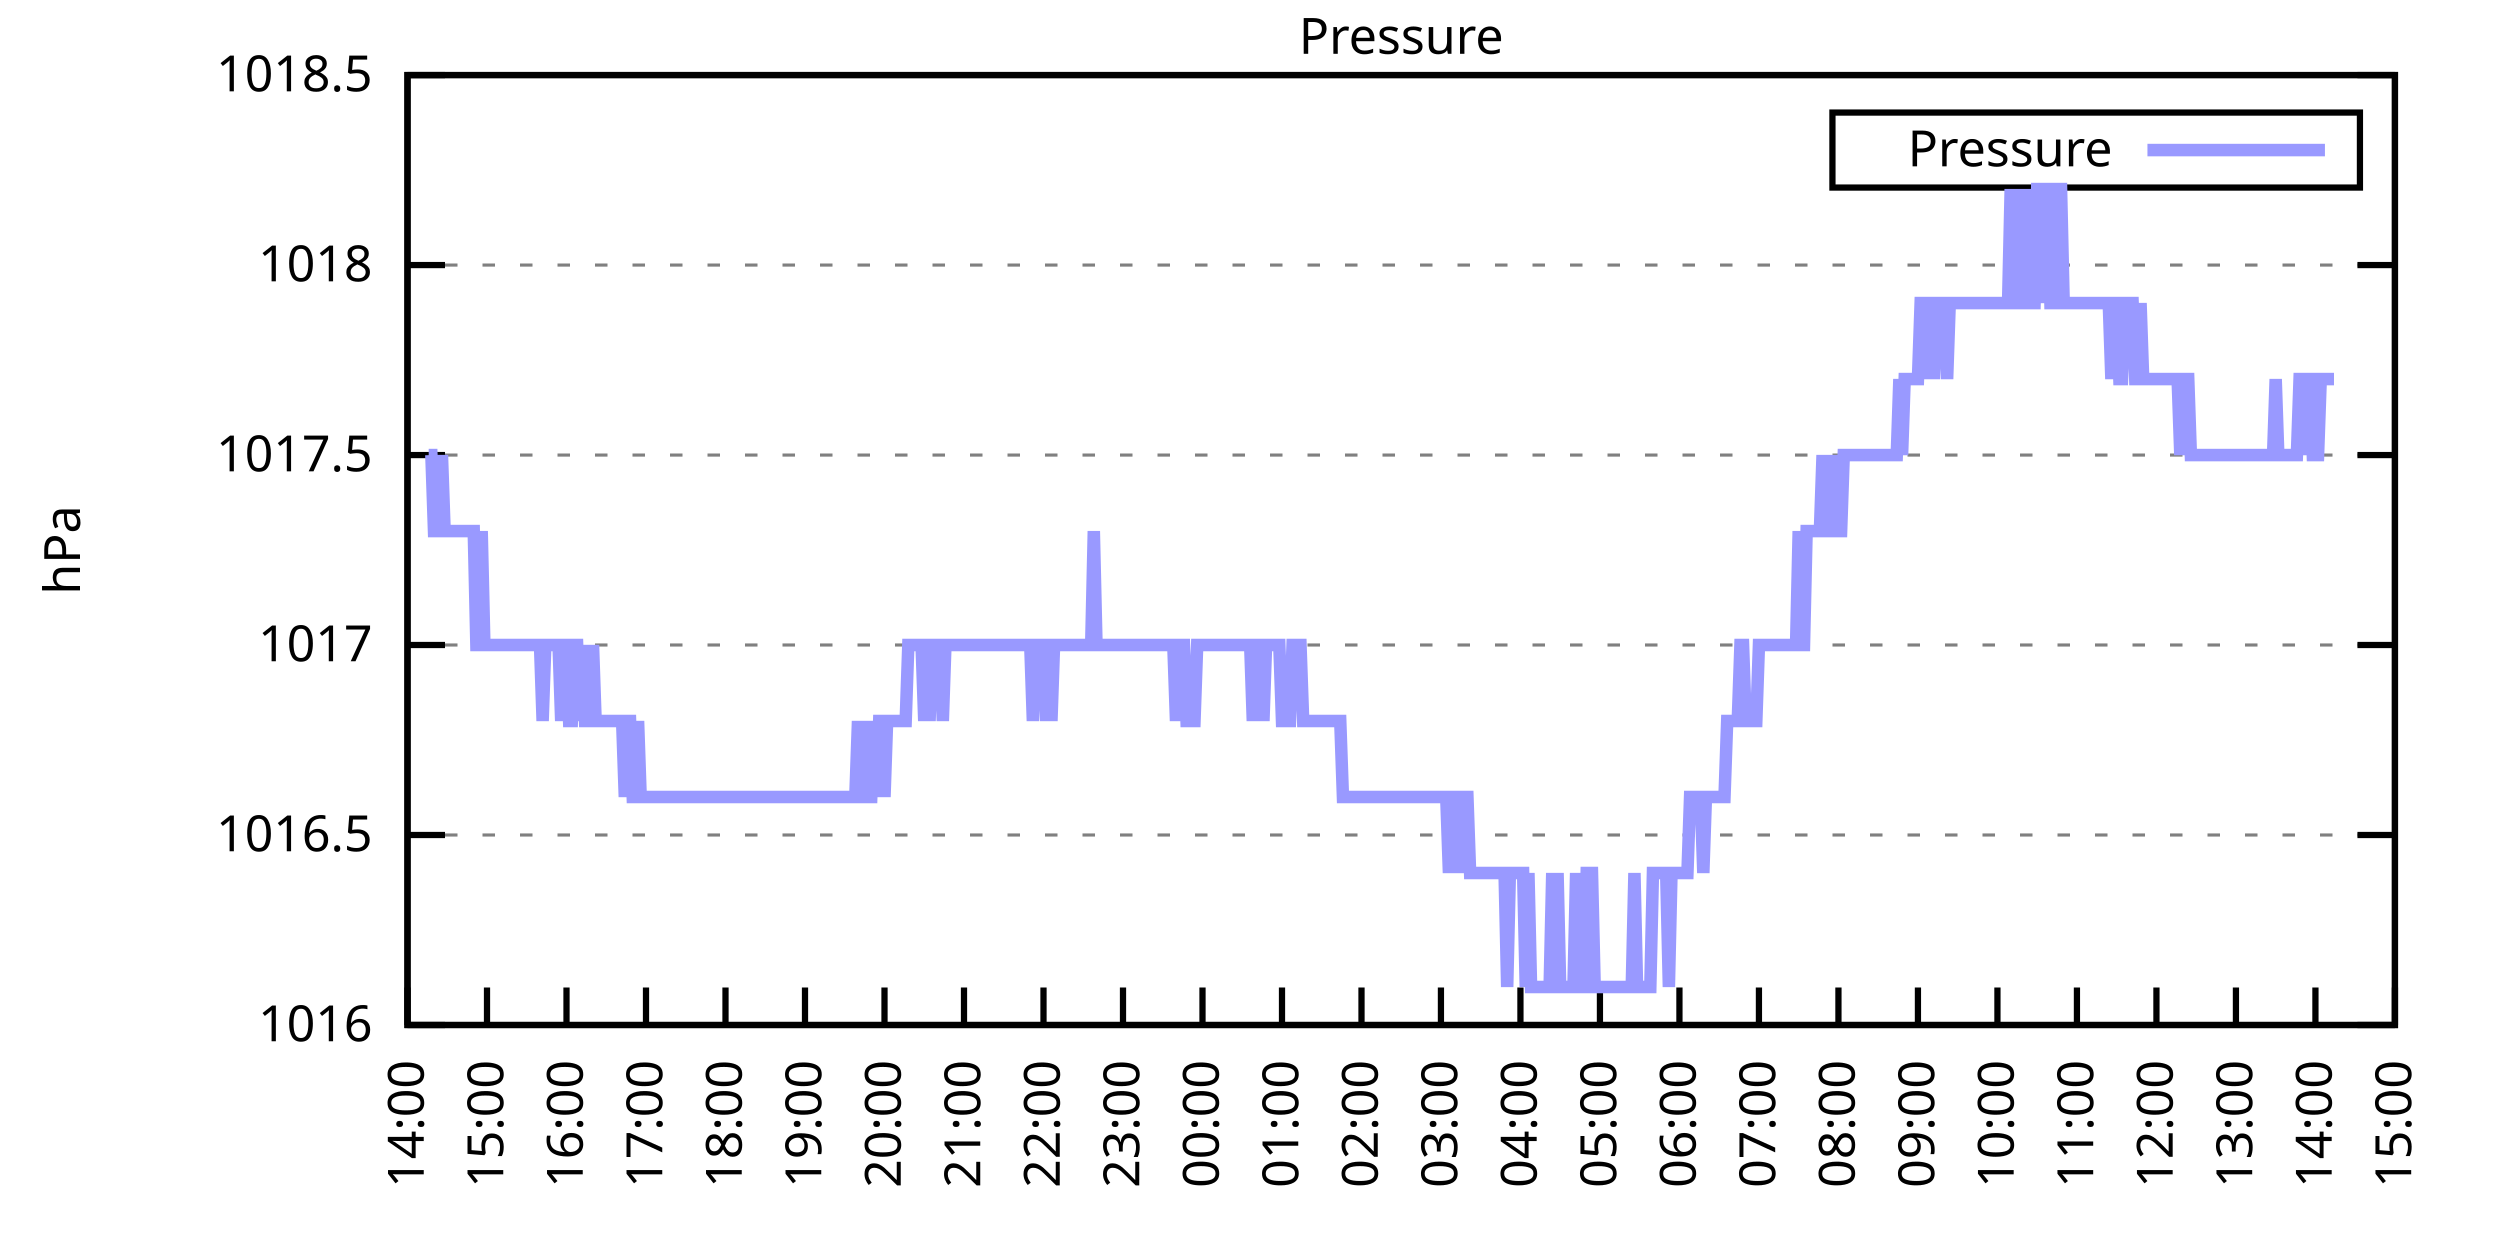
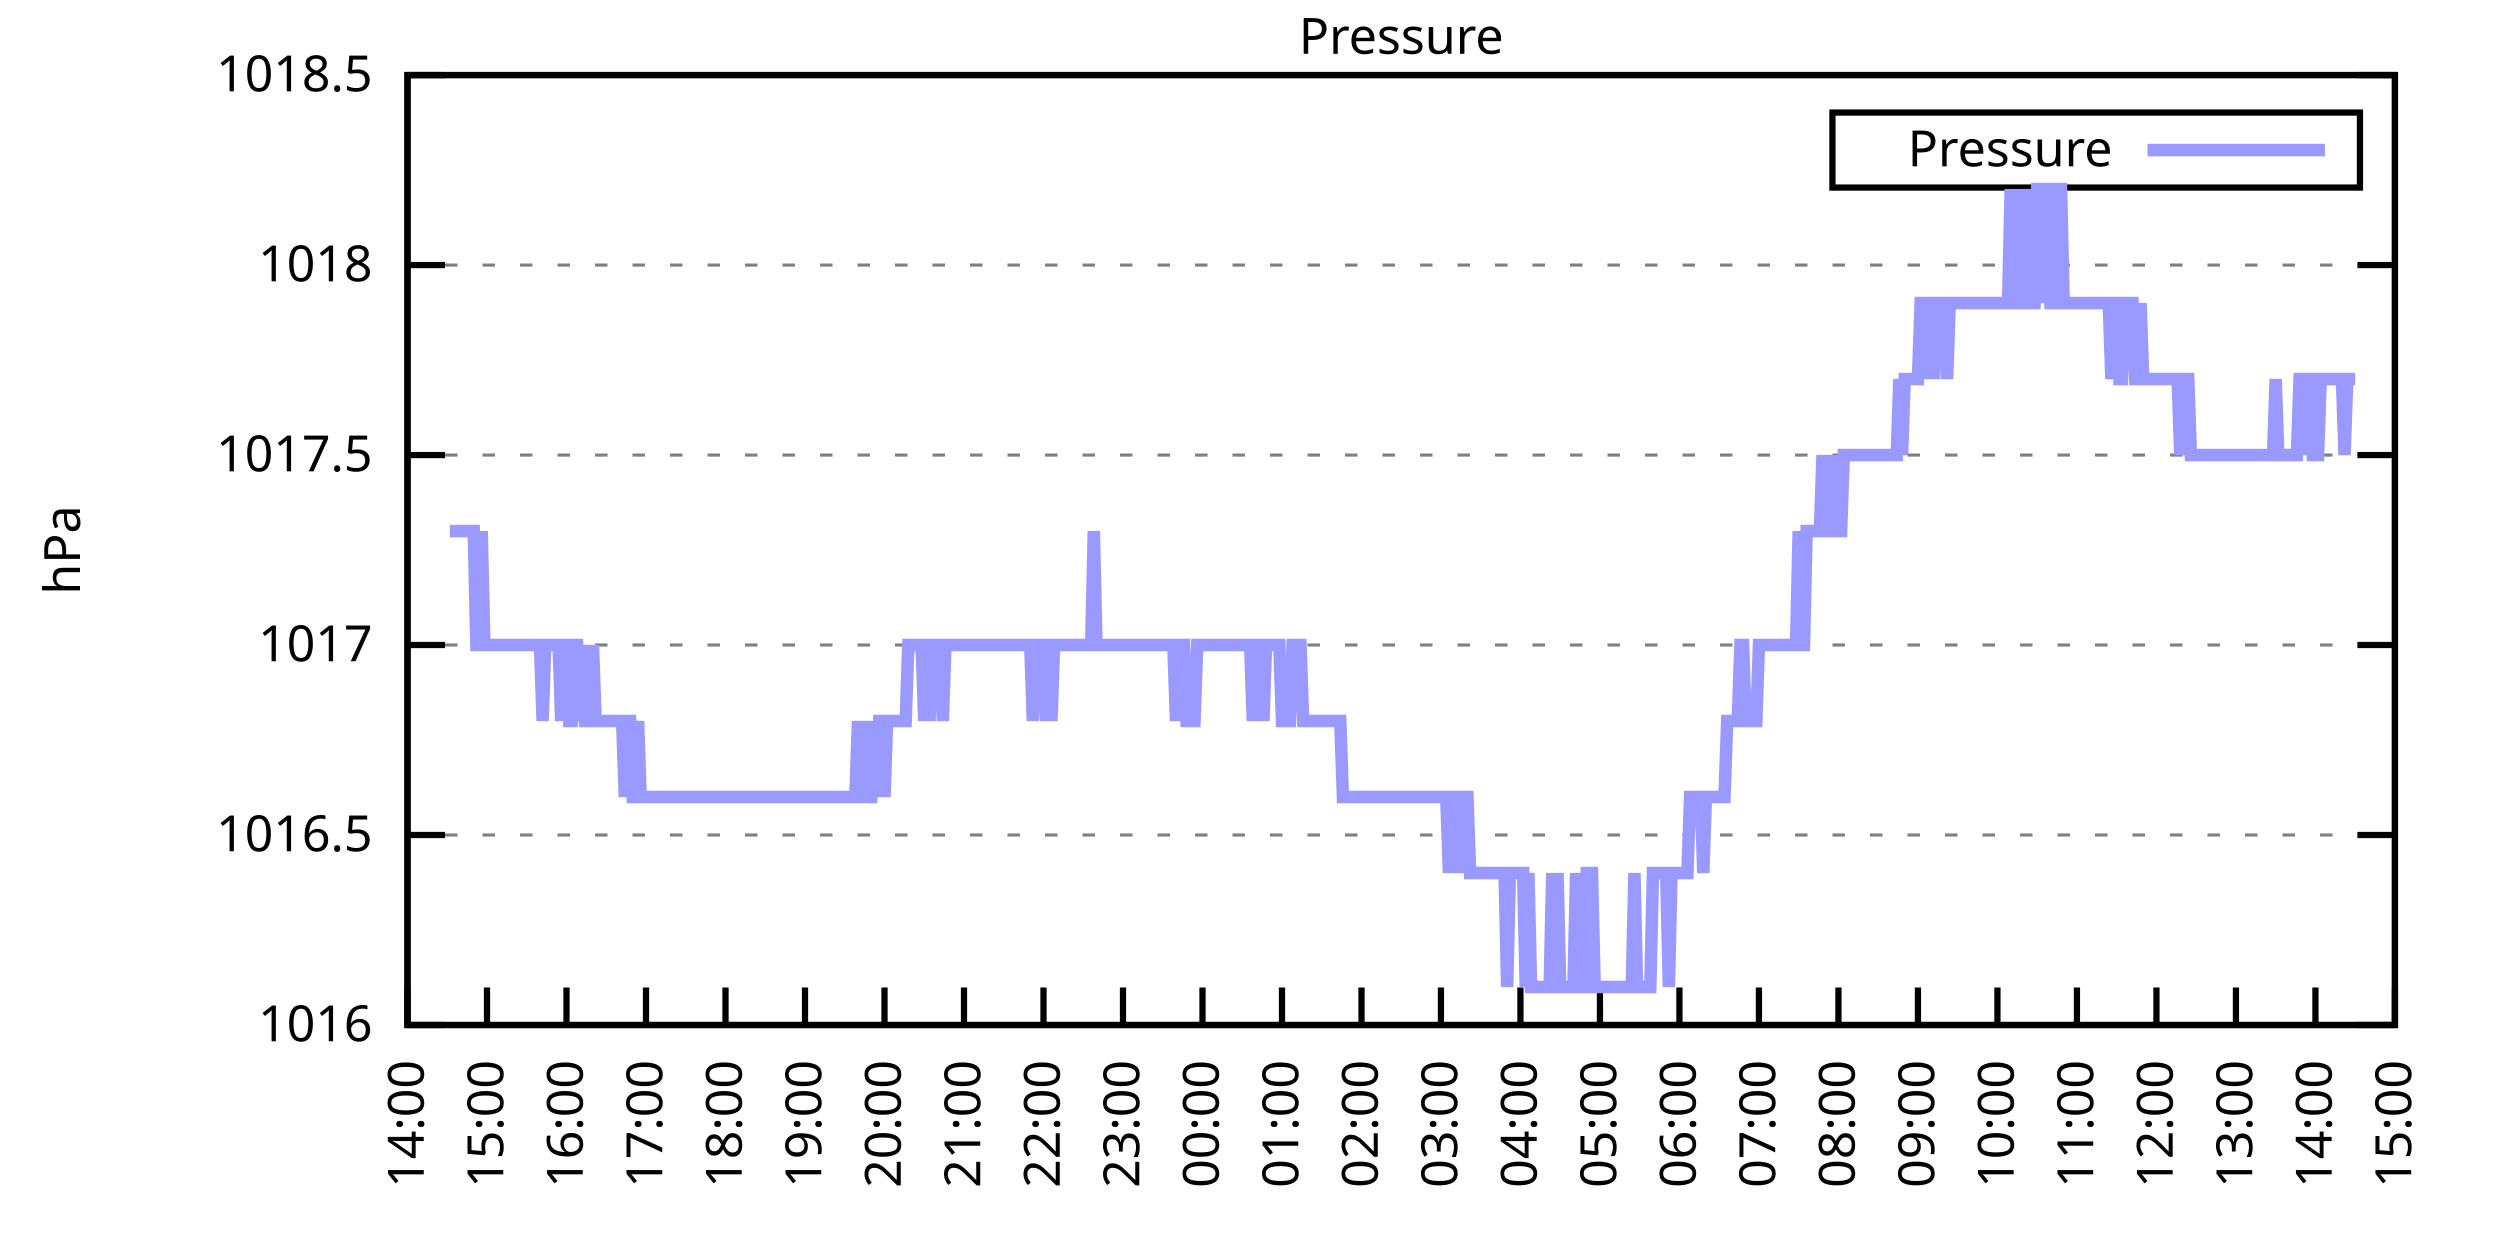
<svg xmlns="http://www.w3.org/2000/svg" xmlns:xlink="http://www.w3.org/1999/xlink" width="400" height="200" viewBox="0 0 400 200">
  <g id="gnuplot_canvas">
    <rect x="0" y="0" width="400" height="200" fill="none" />
    <defs>
      <circle id="gpDot" r="0.5" stroke-width="0.5" stroke="currentColor" />
      <path id="gpPt0" stroke-width="0.333" stroke="currentColor" d="M-1,0 h2 M0,-1 v2" />
      <path id="gpPt1" stroke-width="0.333" stroke="currentColor" d="M-1,-1 L1,1 M1,-1 L-1,1" />
      <path id="gpPt2" stroke-width="0.333" stroke="currentColor" d="M-1,0 L1,0 M0,-1 L0,1 M-1,-1 L1,1 M-1,1 L1,-1" />
      <rect id="gpPt3" stroke-width="0.333" stroke="currentColor" x="-1" y="-1" width="2" height="2" />
      <rect id="gpPt4" stroke-width="0.333" stroke="currentColor" fill="currentColor" x="-1" y="-1" width="2" height="2" />
      <circle id="gpPt5" stroke-width="0.333" stroke="currentColor" cx="0" cy="0" r="1" />
      <use xlink:href="#gpPt5" id="gpPt6" fill="currentColor" stroke="none" />
      <path id="gpPt7" stroke-width="0.333" stroke="currentColor" d="M0,-1.33 L-1.33,0.67 L1.33,0.67 z" />
      <use xlink:href="#gpPt7" id="gpPt8" fill="currentColor" stroke="none" />
      <use xlink:href="#gpPt7" id="gpPt9" stroke="currentColor" transform="rotate(180)" />
      <use xlink:href="#gpPt9" id="gpPt10" fill="currentColor" stroke="none" />
      <use xlink:href="#gpPt3" id="gpPt11" stroke="currentColor" transform="rotate(45)" />
      <use xlink:href="#gpPt11" id="gpPt12" fill="currentColor" stroke="none" />
      <path id="gpPt13" stroke-width="0.333" stroke="currentColor" d="M0,1.330 L1.265,0.411 L0.782,-1.067 L-0.782,-1.076 L-1.265,0.411 z" />
      <use xlink:href="#gpPt13" id="gpPt14" fill="currentColor" stroke="none" />
      <filter id="textbox" filterUnits="objectBoundingBox" x="0" y="0" height="1" width="1">
        <feFlood flood-color="white" flood-opacity="1" result="bgnd" />
        <feComposite in="SourceGraphic" in2="bgnd" operator="atop" />
      </filter>
      <filter id="greybox" filterUnits="objectBoundingBox" x="0" y="0" height="1" width="1">
        <feFlood flood-color="lightgrey" flood-opacity="1" result="grey" />
        <feComposite in="SourceGraphic" in2="grey" operator="atop" />
      </filter>
    </defs>
    <g fill="none" color="white" stroke="currentColor" stroke-width="1.00" stroke-linecap="butt" stroke-linejoin="miter">
</g>
    <g fill="none" color="black" stroke="currentColor" stroke-width="1.00" stroke-linecap="butt" stroke-linejoin="miter">
      <g stroke="none" shape-rendering="crispEdges">
        <polygon fill="rgb(255, 255, 255)" points="65.20,164.00 383.18,164.00 383.18,12.02 65.20,12.02 " />
      </g>
    </g>
    <g fill="none" color="black" stroke="currentColor" stroke-width="1.00" stroke-linecap="butt" stroke-linejoin="miter">
</g>
    <g fill="none" color="black" stroke="black" stroke-width="0.50" stroke-linecap="butt" stroke-linejoin="miter">
</g>
    <g fill="none" color="gray" stroke="currentColor" stroke-width="0.50" stroke-linecap="butt" stroke-linejoin="miter">
      <path stroke="gray" stroke-dasharray="2,4" class="gridline" d="M65.20,164.00 L383.19,164.00  " />
    </g>
    <g fill="none" color="gray" stroke="gray" stroke-width="1.00" stroke-linecap="butt" stroke-linejoin="miter">
</g>
    <g fill="none" color="black" stroke="currentColor" stroke-width="1.00" stroke-linecap="butt" stroke-linejoin="miter">
      <path stroke="black" d="M65.20,164.00 L71.20,164.00 M383.19,164.00 L377.19,164.00  " />
      <g transform="translate(59.60,166.60)" stroke="none" fill="black" font-family="Sans" font-size="8.00" text-anchor="end">
        <text>
          <tspan font-family="Sans"> 1016</tspan>
        </text>
      </g>
    </g>
    <g fill="none" color="black" stroke="currentColor" stroke-width="1.00" stroke-linecap="butt" stroke-linejoin="miter">
</g>
    <g fill="none" color="black" stroke="black" stroke-width="0.50" stroke-linecap="butt" stroke-linejoin="miter">
</g>
    <g fill="none" color="gray" stroke="currentColor" stroke-width="0.50" stroke-linecap="butt" stroke-linejoin="miter">
      <path stroke="gray" stroke-dasharray="2,4" class="gridline" d="M65.20,133.60 L383.19,133.60  " />
    </g>
    <g fill="none" color="gray" stroke="gray" stroke-width="1.00" stroke-linecap="butt" stroke-linejoin="miter">
</g>
    <g fill="none" color="black" stroke="currentColor" stroke-width="1.00" stroke-linecap="butt" stroke-linejoin="miter">
      <path stroke="black" d="M65.20,133.60 L71.20,133.60 M383.19,133.60 L377.19,133.60  " />
      <g transform="translate(59.60,136.20)" stroke="none" fill="black" font-family="Sans" font-size="8.00" text-anchor="end">
        <text>
          <tspan font-family="Sans"> 1016.5</tspan>
        </text>
      </g>
    </g>
    <g fill="none" color="black" stroke="currentColor" stroke-width="1.00" stroke-linecap="butt" stroke-linejoin="miter">
</g>
    <g fill="none" color="black" stroke="black" stroke-width="0.50" stroke-linecap="butt" stroke-linejoin="miter">
</g>
    <g fill="none" color="gray" stroke="currentColor" stroke-width="0.50" stroke-linecap="butt" stroke-linejoin="miter">
      <path stroke="gray" stroke-dasharray="2,4" class="gridline" d="M65.20,103.20 L383.19,103.20  " />
    </g>
    <g fill="none" color="gray" stroke="gray" stroke-width="1.00" stroke-linecap="butt" stroke-linejoin="miter">
</g>
    <g fill="none" color="black" stroke="currentColor" stroke-width="1.00" stroke-linecap="butt" stroke-linejoin="miter">
      <path stroke="black" d="M65.20,103.20 L71.20,103.20 M383.19,103.20 L377.19,103.20  " />
      <g transform="translate(59.60,105.80)" stroke="none" fill="black" font-family="Sans" font-size="8.00" text-anchor="end">
        <text>
          <tspan font-family="Sans"> 1017</tspan>
        </text>
      </g>
    </g>
    <g fill="none" color="black" stroke="currentColor" stroke-width="1.00" stroke-linecap="butt" stroke-linejoin="miter">
</g>
    <g fill="none" color="black" stroke="black" stroke-width="0.50" stroke-linecap="butt" stroke-linejoin="miter">
</g>
    <g fill="none" color="gray" stroke="currentColor" stroke-width="0.50" stroke-linecap="butt" stroke-linejoin="miter">
      <path stroke="gray" stroke-dasharray="2,4" class="gridline" d="M65.20,72.81 L383.19,72.81  " />
    </g>
    <g fill="none" color="gray" stroke="gray" stroke-width="1.00" stroke-linecap="butt" stroke-linejoin="miter">
</g>
    <g fill="none" color="black" stroke="currentColor" stroke-width="1.00" stroke-linecap="butt" stroke-linejoin="miter">
      <path stroke="black" d="M65.20,72.81 L71.20,72.81 M383.19,72.81 L377.19,72.81  " />
      <g transform="translate(59.60,75.41)" stroke="none" fill="black" font-family="Sans" font-size="8.00" text-anchor="end">
        <text>
          <tspan font-family="Sans"> 1017.5</tspan>
        </text>
      </g>
    </g>
    <g fill="none" color="black" stroke="currentColor" stroke-width="1.00" stroke-linecap="butt" stroke-linejoin="miter">
</g>
    <g fill="none" color="black" stroke="black" stroke-width="0.50" stroke-linecap="butt" stroke-linejoin="miter">
</g>
    <g fill="none" color="gray" stroke="currentColor" stroke-width="0.50" stroke-linecap="butt" stroke-linejoin="miter">
      <path stroke="gray" stroke-dasharray="2,4" class="gridline" d="M65.20,42.41 L383.19,42.41  " />
    </g>
    <g fill="none" color="gray" stroke="gray" stroke-width="1.00" stroke-linecap="butt" stroke-linejoin="miter">
</g>
    <g fill="none" color="black" stroke="currentColor" stroke-width="1.00" stroke-linecap="butt" stroke-linejoin="miter">
      <path stroke="black" d="M65.20,42.41 L71.20,42.41 M383.19,42.41 L377.19,42.41  " />
      <g transform="translate(59.60,45.01)" stroke="none" fill="black" font-family="Sans" font-size="8.00" text-anchor="end">
        <text>
          <tspan font-family="Sans"> 1018</tspan>
        </text>
      </g>
    </g>
    <g fill="none" color="black" stroke="currentColor" stroke-width="1.00" stroke-linecap="butt" stroke-linejoin="miter">
</g>
    <g fill="none" color="black" stroke="black" stroke-width="0.50" stroke-linecap="butt" stroke-linejoin="miter">
</g>
    <g fill="none" color="gray" stroke="currentColor" stroke-width="0.50" stroke-linecap="butt" stroke-linejoin="miter">
      <path stroke="gray" stroke-dasharray="2,4" class="gridline" d="M65.20,12.01 L383.19,12.01  " />
    </g>
    <g fill="none" color="gray" stroke="gray" stroke-width="1.00" stroke-linecap="butt" stroke-linejoin="miter">
</g>
    <g fill="none" color="black" stroke="currentColor" stroke-width="1.00" stroke-linecap="butt" stroke-linejoin="miter">
      <path stroke="black" d="M65.20,12.01 L71.20,12.01 M383.19,12.01 L377.19,12.01  " />
      <g transform="translate(59.60,14.61)" stroke="none" fill="black" font-family="Sans" font-size="8.00" text-anchor="end">
        <text>
          <tspan font-family="Sans"> 1018.5</tspan>
        </text>
      </g>
    </g>
    <g fill="none" color="black" stroke="currentColor" stroke-width="1.00" stroke-linecap="butt" stroke-linejoin="miter">
      <path stroke="black" d="M65.20,164.00 L65.20,158.00  " />
      <g transform="translate(67.80,169.60) rotate(270.00)" stroke="none" fill="black" font-family="Sans" font-size="8.00" text-anchor="end">
        <text>
          <tspan font-family="Sans">14:00</tspan>
        </text>
      </g>
    </g>
    <g fill="none" color="black" stroke="currentColor" stroke-width="1.00" stroke-linecap="butt" stroke-linejoin="miter">
      <path stroke="black" d="M77.92,164.00 L77.92,158.00  " />
      <g transform="translate(80.52,169.60) rotate(270.00)" stroke="none" fill="black" font-family="Sans" font-size="8.00" text-anchor="end">
        <text>
          <tspan font-family="Sans">15:00</tspan>
        </text>
      </g>
    </g>
    <g fill="none" color="black" stroke="currentColor" stroke-width="1.00" stroke-linecap="butt" stroke-linejoin="miter">
      <path stroke="black" d="M90.64,164.00 L90.64,158.00  " />
      <g transform="translate(93.24,169.60) rotate(270.00)" stroke="none" fill="black" font-family="Sans" font-size="8.00" text-anchor="end">
        <text>
          <tspan font-family="Sans">16:00</tspan>
        </text>
      </g>
    </g>
    <g fill="none" color="black" stroke="currentColor" stroke-width="1.00" stroke-linecap="butt" stroke-linejoin="miter">
      <path stroke="black" d="M103.36,164.00 L103.36,158.00  " />
      <g transform="translate(105.96,169.60) rotate(270.00)" stroke="none" fill="black" font-family="Sans" font-size="8.00" text-anchor="end">
        <text>
          <tspan font-family="Sans">17:00</tspan>
        </text>
      </g>
    </g>
    <g fill="none" color="black" stroke="currentColor" stroke-width="1.00" stroke-linecap="butt" stroke-linejoin="miter">
      <path stroke="black" d="M116.08,164.00 L116.08,158.00  " />
      <g transform="translate(118.68,169.60) rotate(270.00)" stroke="none" fill="black" font-family="Sans" font-size="8.00" text-anchor="end">
        <text>
          <tspan font-family="Sans">18:00</tspan>
        </text>
      </g>
    </g>
    <g fill="none" color="black" stroke="currentColor" stroke-width="1.00" stroke-linecap="butt" stroke-linejoin="miter">
      <path stroke="black" d="M128.80,164.00 L128.80,158.00  " />
      <g transform="translate(131.40,169.60) rotate(270.00)" stroke="none" fill="black" font-family="Sans" font-size="8.00" text-anchor="end">
        <text>
          <tspan font-family="Sans">19:00</tspan>
        </text>
      </g>
    </g>
    <g fill="none" color="black" stroke="currentColor" stroke-width="1.00" stroke-linecap="butt" stroke-linejoin="miter">
      <path stroke="black" d="M141.52,164.00 L141.52,158.00  " />
      <g transform="translate(144.12,169.60) rotate(270.00)" stroke="none" fill="black" font-family="Sans" font-size="8.00" text-anchor="end">
        <text>
          <tspan font-family="Sans">20:00</tspan>
        </text>
      </g>
    </g>
    <g fill="none" color="black" stroke="currentColor" stroke-width="1.00" stroke-linecap="butt" stroke-linejoin="miter">
      <path stroke="black" d="M154.24,164.00 L154.24,158.00  " />
      <g transform="translate(156.84,169.60) rotate(270.00)" stroke="none" fill="black" font-family="Sans" font-size="8.00" text-anchor="end">
        <text>
          <tspan font-family="Sans">21:00</tspan>
        </text>
      </g>
    </g>
    <g fill="none" color="black" stroke="currentColor" stroke-width="1.00" stroke-linecap="butt" stroke-linejoin="miter">
      <path stroke="black" d="M166.96,164.00 L166.96,158.00  " />
      <g transform="translate(169.56,169.60) rotate(270.00)" stroke="none" fill="black" font-family="Sans" font-size="8.00" text-anchor="end">
        <text>
          <tspan font-family="Sans">22:00</tspan>
        </text>
      </g>
    </g>
    <g fill="none" color="black" stroke="currentColor" stroke-width="1.00" stroke-linecap="butt" stroke-linejoin="miter">
      <path stroke="black" d="M179.68,164.00 L179.68,158.00  " />
      <g transform="translate(182.28,169.60) rotate(270.00)" stroke="none" fill="black" font-family="Sans" font-size="8.00" text-anchor="end">
        <text>
          <tspan font-family="Sans">23:00</tspan>
        </text>
      </g>
    </g>
    <g fill="none" color="black" stroke="currentColor" stroke-width="1.00" stroke-linecap="butt" stroke-linejoin="miter">
      <path stroke="black" d="M192.40,164.00 L192.40,158.00  " />
      <g transform="translate(195.00,169.60) rotate(270.00)" stroke="none" fill="black" font-family="Sans" font-size="8.00" text-anchor="end">
        <text>
          <tspan font-family="Sans">00:00</tspan>
        </text>
      </g>
    </g>
    <g fill="none" color="black" stroke="currentColor" stroke-width="1.00" stroke-linecap="butt" stroke-linejoin="miter">
      <path stroke="black" d="M205.12,164.00 L205.12,158.00  " />
      <g transform="translate(207.72,169.60) rotate(270.00)" stroke="none" fill="black" font-family="Sans" font-size="8.00" text-anchor="end">
        <text>
          <tspan font-family="Sans">01:00</tspan>
        </text>
      </g>
    </g>
    <g fill="none" color="black" stroke="currentColor" stroke-width="1.00" stroke-linecap="butt" stroke-linejoin="miter">
      <path stroke="black" d="M217.84,164.00 L217.84,158.00  " />
      <g transform="translate(220.44,169.60) rotate(270.00)" stroke="none" fill="black" font-family="Sans" font-size="8.00" text-anchor="end">
        <text>
          <tspan font-family="Sans">02:00</tspan>
        </text>
      </g>
    </g>
    <g fill="none" color="black" stroke="currentColor" stroke-width="1.00" stroke-linecap="butt" stroke-linejoin="miter">
      <path stroke="black" d="M230.55,164.00 L230.55,158.00  " />
      <g transform="translate(233.15,169.60) rotate(270.00)" stroke="none" fill="black" font-family="Sans" font-size="8.00" text-anchor="end">
        <text>
          <tspan font-family="Sans">03:00</tspan>
        </text>
      </g>
    </g>
    <g fill="none" color="black" stroke="currentColor" stroke-width="1.00" stroke-linecap="butt" stroke-linejoin="miter">
      <path stroke="black" d="M243.27,164.00 L243.27,158.00  " />
      <g transform="translate(245.87,169.60) rotate(270.00)" stroke="none" fill="black" font-family="Sans" font-size="8.00" text-anchor="end">
        <text>
          <tspan font-family="Sans">04:00</tspan>
        </text>
      </g>
    </g>
    <g fill="none" color="black" stroke="currentColor" stroke-width="1.00" stroke-linecap="butt" stroke-linejoin="miter">
      <path stroke="black" d="M255.99,164.00 L255.99,158.00  " />
      <g transform="translate(258.59,169.60) rotate(270.00)" stroke="none" fill="black" font-family="Sans" font-size="8.00" text-anchor="end">
        <text>
          <tspan font-family="Sans">05:00</tspan>
        </text>
      </g>
    </g>
    <g fill="none" color="black" stroke="currentColor" stroke-width="1.00" stroke-linecap="butt" stroke-linejoin="miter">
      <path stroke="black" d="M268.71,164.00 L268.71,158.00  " />
      <g transform="translate(271.31,169.60) rotate(270.00)" stroke="none" fill="black" font-family="Sans" font-size="8.00" text-anchor="end">
        <text>
          <tspan font-family="Sans">06:00</tspan>
        </text>
      </g>
    </g>
    <g fill="none" color="black" stroke="currentColor" stroke-width="1.00" stroke-linecap="butt" stroke-linejoin="miter">
      <path stroke="black" d="M281.43,164.00 L281.43,158.00  " />
      <g transform="translate(284.03,169.60) rotate(270.00)" stroke="none" fill="black" font-family="Sans" font-size="8.00" text-anchor="end">
        <text>
          <tspan font-family="Sans">07:00</tspan>
        </text>
      </g>
    </g>
    <g fill="none" color="black" stroke="currentColor" stroke-width="1.00" stroke-linecap="butt" stroke-linejoin="miter">
      <path stroke="black" d="M294.15,164.00 L294.15,158.00  " />
      <g transform="translate(296.75,169.60) rotate(270.00)" stroke="none" fill="black" font-family="Sans" font-size="8.00" text-anchor="end">
        <text>
          <tspan font-family="Sans">08:00</tspan>
        </text>
      </g>
    </g>
    <g fill="none" color="black" stroke="currentColor" stroke-width="1.00" stroke-linecap="butt" stroke-linejoin="miter">
      <path stroke="black" d="M306.87,164.00 L306.87,158.00  " />
      <g transform="translate(309.47,169.60) rotate(270.00)" stroke="none" fill="black" font-family="Sans" font-size="8.00" text-anchor="end">
        <text>
          <tspan font-family="Sans">09:00</tspan>
        </text>
      </g>
    </g>
    <g fill="none" color="black" stroke="currentColor" stroke-width="1.00" stroke-linecap="butt" stroke-linejoin="miter">
      <path stroke="black" d="M319.59,164.00 L319.59,158.00  " />
      <g transform="translate(322.19,169.60) rotate(270.00)" stroke="none" fill="black" font-family="Sans" font-size="8.00" text-anchor="end">
        <text>
          <tspan font-family="Sans">10:00</tspan>
        </text>
      </g>
    </g>
    <g fill="none" color="black" stroke="currentColor" stroke-width="1.00" stroke-linecap="butt" stroke-linejoin="miter">
      <path stroke="black" d="M332.31,164.00 L332.31,158.00  " />
      <g transform="translate(334.91,169.60) rotate(270.00)" stroke="none" fill="black" font-family="Sans" font-size="8.00" text-anchor="end">
        <text>
          <tspan font-family="Sans">11:00</tspan>
        </text>
      </g>
    </g>
    <g fill="none" color="black" stroke="currentColor" stroke-width="1.00" stroke-linecap="butt" stroke-linejoin="miter">
      <path stroke="black" d="M345.03,164.00 L345.03,158.00  " />
      <g transform="translate(347.63,169.60) rotate(270.00)" stroke="none" fill="black" font-family="Sans" font-size="8.00" text-anchor="end">
        <text>
          <tspan font-family="Sans">12:00</tspan>
        </text>
      </g>
    </g>
    <g fill="none" color="black" stroke="currentColor" stroke-width="1.00" stroke-linecap="butt" stroke-linejoin="miter">
      <path stroke="black" d="M357.75,164.00 L357.75,158.00  " />
      <g transform="translate(360.35,169.60) rotate(270.00)" stroke="none" fill="black" font-family="Sans" font-size="8.00" text-anchor="end">
        <text>
          <tspan font-family="Sans">13:00</tspan>
        </text>
      </g>
    </g>
    <g fill="none" color="black" stroke="currentColor" stroke-width="1.00" stroke-linecap="butt" stroke-linejoin="miter">
      <path stroke="black" d="M370.47,164.00 L370.47,158.00  " />
      <g transform="translate(373.07,169.60) rotate(270.00)" stroke="none" fill="black" font-family="Sans" font-size="8.00" text-anchor="end">
        <text>
          <tspan font-family="Sans">14:00</tspan>
        </text>
      </g>
    </g>
    <g fill="none" color="black" stroke="currentColor" stroke-width="1.00" stroke-linecap="butt" stroke-linejoin="miter">
      <path stroke="black" d="M383.19,164.00 L383.19,158.00  " />
      <g transform="translate(385.79,169.60) rotate(270.00)" stroke="none" fill="black" font-family="Sans" font-size="8.00" text-anchor="end">
        <text>
          <tspan font-family="Sans">15:00</tspan>
        </text>
      </g>
    </g>
    <g fill="none" color="black" stroke="currentColor" stroke-width="1.00" stroke-linecap="butt" stroke-linejoin="miter">
</g>
    <g fill="none" color="black" stroke="currentColor" stroke-width="1.00" stroke-linecap="butt" stroke-linejoin="miter">
      <path stroke="black" d="M65.20,12.01 L65.20,164.00 L383.19,164.00 L383.19,12.01 L65.20,12.01 Z  " />
    </g>
    <g fill="none" color="black" stroke="currentColor" stroke-width="1.00" stroke-linecap="butt" stroke-linejoin="miter">
</g>
    <g fill="none" color="black" stroke="currentColor" stroke-width="1.00" stroke-linecap="butt" stroke-linejoin="miter">
      <path stroke="black" d="M293.19,30.01 L293.19,18.01 L377.59,18.01 L377.59,30.01 L293.19,30.01 Z  " />
    </g>
    <g id="Pressure_plot_1">
      <g fill="none" color="white" stroke="black" stroke-width="2.00" stroke-linecap="butt" stroke-linejoin="miter">
</g>
      <g fill="none" color="black" stroke="currentColor" stroke-width="2.00" stroke-linecap="butt" stroke-linejoin="miter">
        <g transform="translate(337.99,26.61)" stroke="none" fill="black" font-family="Sans" font-size="8.00" text-anchor="end">
          <text>
            <tspan font-family="Sans">Pressure</tspan>
          </text>
        </g>
      </g>
      <g fill="none" color="black" stroke="currentColor" stroke-width="2.00" stroke-linecap="butt" stroke-linejoin="miter">
-         <path stroke="rgb(153, 153, 255)" d="M343.59,24.01 L371.99,24.01 M68.59,72.81 L69.02,72.81 L69.44,84.97 L69.86,84.97 L70.29,84.97 L70.71,72.81   L71.14,84.97 L71.56,84.97 L71.98,84.97 L72.41,84.97 L72.83,84.97 L73.26,84.97 L73.68,84.97 L74.10,84.97   L74.53,84.97 L74.95,84.97 L75.38,84.97 L75.80,84.97 L76.22,103.20 L76.65,103.20 L77.07,84.97 L77.50,103.20   L77.92,103.20 L78.34,103.20 L78.77,103.20 L79.19,103.20 L79.62,103.20 L80.04,103.20 L80.46,103.20 L80.89,103.20   L81.31,103.20 L81.74,103.20 L82.16,103.20 L82.58,103.20 L83.01,103.20 L83.43,103.20 L83.86,103.20 L84.28,103.20   L84.70,103.20 L85.13,103.20 L85.55,103.20 L85.98,103.20 L86.40,103.20 L86.82,115.36 L87.25,103.20 L87.67,103.20   L88.10,103.20 L88.52,103.20 L88.94,103.20 L89.37,103.20 L89.79,115.36 L90.22,103.20 L90.64,103.20 L91.06,115.36   L91.49,115.36 L91.91,103.20 L92.34,103.20 L92.76,115.36 L93.18,103.20 L93.61,115.36 L94.03,115.36 L94.46,115.36   L94.88,103.20 L95.30,115.36 L95.73,115.36 L96.15,115.36 L96.58,115.36 L97.00,115.36 L97.42,115.36 L97.85,115.36   L98.27,115.36 L98.69,115.36 L99.12,115.36 L99.54,115.36 L99.97,127.52 L100.39,115.36 L100.81,115.36 L101.24,127.52   L101.66,127.52 L102.09,115.36 L102.51,127.52 L102.93,127.52 L103.36,127.52 L103.78,127.52 L104.21,127.52 L104.63,127.52   L105.05,127.52 L105.48,127.52 L105.90,127.52 L106.33,127.52 L106.75,127.52 L107.17,127.52 L107.60,127.52 L108.02,127.52   L108.45,127.52 L108.87,127.52 L109.29,127.52 L109.72,127.52 L110.14,127.52 L110.57,127.52 L110.99,127.52 L111.41,127.52   L111.84,127.52 L112.26,127.52 L112.69,127.52 L113.11,127.52 L113.53,127.52 L113.96,127.52 L114.38,127.52 L114.81,127.52   L115.23,127.52 L115.65,127.52 L116.08,127.52 L116.50,127.52 L116.93,127.52 L117.35,127.52 L117.77,127.52 L118.20,127.52   L118.62,127.52 L119.05,127.52 L119.47,127.52 L119.89,127.52 L120.32,127.52 L120.74,127.52 L121.17,127.52 L121.59,127.52   L122.01,127.52 L122.44,127.52 L122.86,127.52 L123.29,127.52 L123.71,127.52 L124.13,127.52 L124.56,127.52 L124.98,127.52   L125.41,127.52 L125.83,127.52 L126.25,127.52 L126.68,127.52 L127.10,127.52 L127.53,127.52 L127.95,127.52 L128.37,127.52   L128.80,127.52 L129.22,127.52 L129.65,127.52 L130.07,127.52 L130.49,127.52 L130.92,127.52 L131.34,127.52 L131.77,127.52   L132.19,127.52 L132.61,127.52 L133.04,127.52 L133.46,127.52 L133.89,127.52 L134.31,127.52 L134.73,127.52 L135.16,127.52   L135.58,127.52 L136.01,127.52 L136.43,127.52 L136.85,127.52 L137.28,115.36 L137.70,127.52 L138.13,127.52 L138.55,115.36   L138.97,127.52 L139.40,127.52 L139.82,115.36 L140.25,127.52 L140.67,115.36 L141.09,115.36 L141.52,127.52 L141.94,115.36   L142.37,115.36 L142.79,115.36 L143.21,115.36 L143.64,115.36 L144.06,115.36 L144.49,115.36 L144.91,115.36 L145.33,103.20   L145.76,103.20 L146.18,103.20 L146.61,103.20 L147.03,103.20 L147.45,103.20 L147.88,115.36 L148.30,103.20 L148.73,115.36   L149.15,103.20 L149.57,103.20 L150.00,103.20 L150.42,103.20 L150.85,115.36 L151.27,103.20 L151.69,103.20 L152.12,103.20   L152.54,103.20 L152.97,103.20 L153.39,103.20 L153.81,103.20 L154.24,103.20 L154.66,103.20 L155.09,103.20 L155.51,103.20   L155.93,103.20 L156.36,103.20 L156.78,103.20 L157.21,103.20 L157.63,103.20 L158.05,103.20 L158.48,103.20 L158.90,103.20   L159.33,103.20 L159.75,103.20 L160.17,103.20 L160.60,103.20 L161.02,103.20 L161.44,103.20 L161.87,103.20 L162.29,103.20   L162.72,103.20 L163.14,103.20 L163.56,103.20 L163.99,103.20 L164.41,103.20 L164.84,103.20 L165.26,115.36 L165.68,103.20   L166.11,103.20 L166.53,103.20 L166.96,103.20 L167.38,115.36 L167.80,103.20 L168.23,115.36 L168.65,103.20 L169.08,103.20   L169.50,103.20 L169.92,103.20 L170.35,103.20 L170.77,103.20 L171.20,103.20 L171.62,103.20 L172.04,103.20 L172.47,103.20   L172.89,103.20 L173.32,103.20 L173.74,103.20 L174.16,103.20 L174.59,103.20 L175.01,84.97 L175.44,103.20 L175.86,103.20   L176.28,103.20 L176.71,103.20 L177.13,103.20 L177.56,103.20 L177.98,103.20 L178.40,103.20 L178.83,103.20 L179.25,103.20   L179.68,103.20 L180.10,103.20 L180.52,103.20 L180.95,103.20 L181.37,103.20 L181.80,103.20 L182.22,103.20 L182.64,103.20   L183.07,103.20 L183.49,103.20 L183.92,103.20 L184.34,103.20 L184.76,103.20 L185.19,103.20 L185.61,103.20 L186.04,103.20   L186.46,103.20 L186.88,103.20 L187.31,103.20 L187.73,103.20 L188.16,115.36 L188.58,103.20 L189.00,103.20 L189.43,103.20   L189.85,115.36 L190.28,115.36 L190.70,115.36 L191.12,115.36 L191.55,103.20 L191.97,103.20 L192.40,103.20 L192.82,103.20   L193.24,103.20 L193.67,103.20 L194.09,103.20 L194.52,103.20 L194.94,103.20 L195.36,103.20 L195.79,103.20 L196.21,103.20   L196.64,103.20 L197.06,103.20 L197.48,103.20 L197.91,103.20 L198.33,103.20 L198.76,103.20 L199.18,103.20 L199.60,103.20   L200.03,103.20 L200.45,115.36 L200.88,103.20 L201.30,103.20 L201.72,103.20 L202.15,115.36 L202.57,103.20 L203.00,103.20   L203.42,103.20 L203.84,103.20 L204.27,103.20 L204.69,103.20 L205.12,115.36 L205.54,115.36 L205.96,115.36 L206.39,115.36   L206.81,103.20 L207.24,103.20 L207.66,103.20 L208.08,103.20 L208.51,115.36 L208.93,115.36 L209.36,115.36 L209.78,115.36   L210.20,115.36 L210.63,115.36 L211.05,115.36 L211.48,115.36 L211.90,115.36 L212.32,115.36 L212.75,115.36 L213.17,115.36   L213.60,115.36 L214.02,115.36 L214.44,115.36 L214.87,127.52 L215.29,127.52 L215.72,127.52 L216.14,127.52 L216.56,127.52   L216.99,127.52 L217.41,127.52 L217.84,127.52 L218.26,127.52 L218.68,127.52 L219.11,127.52 L219.53,127.52 L219.96,127.52   L220.38,127.52 L220.80,127.52 L221.23,127.52 L221.65,127.52 L222.08,127.52 L222.50,127.52 L222.92,127.52 L223.35,127.52   L223.77,127.52 L224.20,127.52 L224.62,127.52 L225.04,127.52 L225.47,127.52 L225.89,127.52 L226.31,127.52 L226.74,127.52   L227.16,127.52 L227.59,127.52 L228.01,127.52 L228.43,127.52 L228.86,127.52 L229.28,127.52 L229.71,127.52 L230.13,127.52   L230.55,127.52 L230.98,127.52 L231.40,127.52 L231.83,139.68 L232.25,127.52 L232.67,127.52 L233.10,139.68 L233.52,127.52   L233.95,139.68 L234.37,127.52 L234.79,127.52 L235.22,139.68 L235.64,139.68 L236.07,139.68 L236.49,139.68 L236.91,139.68   L237.34,139.68 L237.76,139.68 L238.19,139.68 L238.61,139.68 L239.03,139.68 L239.46,139.68 L239.88,139.68 L240.31,139.68   L240.73,139.68 L241.15,157.92 L241.58,139.68 L242.00,139.68 L242.43,139.68 L242.85,139.68 L243.27,139.68 L243.70,139.68   L244.12,157.92 L244.55,139.68 L244.97,157.92 L245.39,157.92 L245.82,157.92 L246.24,157.92 L246.67,157.92 L247.09,157.92   L247.51,157.92 L247.94,157.92 L248.36,139.68 L248.79,157.92 L249.21,139.68 L249.63,157.92 L250.06,157.92 L250.48,157.92   L250.91,157.92 L251.33,157.92 L251.75,157.92 L252.18,139.68 L252.60,157.92 L253.03,157.92 L253.45,157.92 L253.87,139.68   L254.30,139.68 L254.72,139.68 L255.15,157.92 L255.57,157.92 L255.99,157.92 L256.42,157.92 L256.84,157.92 L257.27,157.92   L257.69,157.92 L258.11,157.92 L258.54,157.92 L258.96,157.92 L259.39,157.92 L259.81,157.92 L260.23,157.92 L260.66,157.92   L261.08,157.92 L261.51,139.68 L261.93,157.92 L262.35,157.92 L262.78,157.92 L263.20,157.92 L263.63,157.92 L264.05,157.92   L264.47,139.68 L264.90,139.68 L265.32,139.68 L265.75,139.68 L266.17,139.68 L266.59,139.68 L267.02,157.92 L267.44,139.68   L267.87,139.68 L268.29,139.68 L268.71,139.68 L269.14,139.68 L269.56,139.68 L269.99,139.68 L270.41,127.52 L270.83,127.52   L271.26,127.52 L271.68,127.52 L272.11,127.52 L272.53,139.68 L272.95,127.52 L273.38,127.52 L273.80,127.52 L274.23,127.52   L274.65,127.52 L275.07,127.52 L275.50,127.52 L275.92,127.52 L276.35,115.36 L276.77,115.36 L277.19,115.36 L277.62,115.36   L278.04,115.36 L278.47,103.20 L278.89,103.20 L279.31,115.36 L279.74,115.36 L280.16,115.36 L280.59,115.36 L281.01,115.36   L281.43,103.20 L281.86,103.20 L282.28,103.20 L282.71,103.20 L283.13,103.20 L283.55,103.20 L283.98,103.20 L284.40,103.20   L284.83,103.20 L285.25,103.20 L285.67,103.20 L286.10,103.20 L286.52,103.20 L286.95,103.20 L287.37,103.20 L287.79,84.97   L288.22,103.20 L288.64,103.20 L289.06,84.97 L289.49,84.97 L289.91,84.97 L290.34,84.97 L290.76,84.97 L291.18,84.97   L291.61,72.81 L292.03,84.97 L292.46,72.81 L292.88,84.97 L293.30,84.97 L293.73,72.81 L294.15,84.97 L294.58,84.97   L295.00,72.81 L295.42,72.81 L295.85,72.81 L296.27,72.81 L296.70,72.81 L297.12,72.81 L297.54,72.81 L297.97,72.81   L298.39,72.81 L298.82,72.81 L299.24,72.81 L299.66,72.81 L300.09,72.81 L300.51,72.81 L300.94,72.81 L301.36,72.81   L301.78,72.81 L302.21,72.81 L302.63,72.81 L303.06,72.81 L303.48,72.81 L303.90,60.65 L304.33,72.81 L304.75,60.65   L305.18,60.65 L305.60,60.65 L306.02,60.65 L306.45,60.65 L306.87,60.65 L307.30,48.49 L307.72,48.49 L308.14,60.65   L308.57,48.49 L308.99,48.49 L309.42,60.65 L309.84,48.49 L310.26,48.49 L310.69,48.49 L311.11,48.49 L311.54,60.65   L311.96,48.49 L312.38,48.49 L312.81,48.49 L313.23,48.49 L313.66,48.49 L314.08,48.49 L314.50,48.49 L314.93,48.49   L315.35,48.49 L315.78,48.49 L316.20,48.49 L316.62,48.49 L317.05,48.49 L317.47,48.49 L317.90,48.49 L318.32,48.49   L318.74,48.49 L319.17,48.49 L319.59,48.49 L320.02,48.49 L320.44,48.49 L320.86,48.49 L321.29,48.49 L321.71,30.25   L322.14,48.49 L322.56,48.49 L322.98,48.49 L323.41,30.25 L323.83,48.49 L324.26,30.25 L324.68,48.49 L325.10,48.49   L325.53,48.49 L325.95,30.25 L326.38,30.25 L326.80,48.49 L327.22,30.25 L327.65,30.25 L328.07,48.49 L328.50,48.49   L328.92,48.49 L329.34,30.25 L329.77,30.25 L330.19,48.49 L330.62,48.49 L331.04,48.49 L331.46,48.49 L331.89,48.49   L332.31,48.49 L332.74,48.49 L333.16,48.49 L333.58,48.49 L334.01,48.49 L334.43,48.49 L334.86,48.49 L335.28,48.49   L335.70,48.49 L336.13,48.49 L336.55,48.49 L336.98,48.49 L337.40,48.49 L337.82,60.65 L338.25,48.49 L338.67,48.49   L339.10,60.65 L339.52,60.65 L339.94,48.49 L340.37,48.49 L340.79,48.49 L341.22,48.49 L341.64,60.65 L342.06,60.65   L342.49,48.49 L342.91,60.65 L343.34,60.65 L343.76,60.65 L344.18,60.65 L344.61,60.65 L345.03,60.65 L345.46,60.65   L345.88,60.65 L346.30,60.65 L346.73,60.65 L347.15,60.65 L347.58,60.65 L348.00,60.65 L348.42,60.65 L348.85,72.81   L349.27,60.65 L349.70,60.65 L350.12,60.65 L350.54,72.81 L350.97,72.81 L351.39,72.81 L351.81,72.81 L352.24,72.81   L352.66,72.81 L353.09,72.81 L353.51,72.81 L353.93,72.81 L354.36,72.81 L354.78,72.81 L355.21,72.81 L355.63,72.81   L356.05,72.81 L356.48,72.81 L356.90,72.81 L357.33,72.81 L357.75,72.81 L358.17,72.81 L358.60,72.81 L359.02,72.81   L359.45,72.81 L359.87,72.81 L360.29,72.81 L360.72,72.81 L361.14,72.81 L361.57,72.81 L361.99,72.81 L362.41,72.81   L362.84,72.81 L363.26,72.81 L363.69,72.81 L364.11,60.65 L364.53,72.81 L364.96,72.81 L365.38,72.81 L365.81,72.81   L366.23,72.81 L366.65,72.81 L367.08,72.81 L367.50,72.81 L367.93,60.65 L368.35,60.65 L368.77,72.81 L369.20,60.65   L369.62,60.65 L370.05,72.81 L370.47,72.81 L370.89,72.81 L371.32,60.65 L371.74,60.65 L372.17,60.65 L372.59,60.65   L373.01,60.65 L373.44,60.65  " />
+         <path stroke="rgb(153, 153, 255)" d="M343.59,24.01 L371.99,24.01 M71.98,84.97 L72.41,84.97 L72.83,84.97 L73.26,84.97 L73.68,84.97 L74.10,84.97   L74.53,84.97 L74.95,84.97 L75.38,84.97 L75.80,84.97 L76.22,103.20 L76.65,103.20 L77.07,84.97 L77.50,103.20   L77.92,103.20 L78.34,103.20 L78.77,103.20 L79.19,103.20 L79.62,103.20 L80.04,103.20 L80.46,103.20 L80.89,103.20   L81.31,103.20 L81.74,103.20 L82.16,103.20 L82.58,103.20 L83.01,103.20 L83.43,103.20 L83.86,103.20 L84.28,103.20   L84.70,103.20 L85.13,103.20 L85.55,103.20 L85.98,103.20 L86.40,103.20 L86.82,115.36 L87.25,103.20 L87.67,103.20   L88.10,103.20 L88.52,103.20 L88.94,103.20 L89.37,103.20 L89.79,115.36 L90.22,103.20 L90.64,103.20 L91.06,115.36   L91.49,115.36 L91.91,103.20 L92.34,103.20 L92.76,115.36 L93.18,103.20 L93.61,115.36 L94.03,115.36 L94.46,115.36   L94.88,103.20 L95.30,115.36 L95.73,115.36 L96.15,115.36 L96.58,115.36 L97.00,115.36 L97.42,115.36 L97.85,115.36   L98.27,115.36 L98.69,115.36 L99.12,115.36 L99.54,115.36 L99.97,127.52 L100.39,115.36 L100.81,115.36 L101.24,127.52   L101.66,127.52 L102.09,115.36 L102.51,127.52 L102.93,127.52 L103.36,127.52 L103.78,127.52 L104.21,127.52 L104.63,127.52   L105.05,127.52 L105.48,127.52 L105.90,127.52 L106.33,127.52 L106.75,127.52 L107.17,127.52 L107.60,127.52 L108.02,127.52   L108.45,127.52 L108.87,127.52 L109.29,127.52 L109.72,127.52 L110.14,127.52 L110.57,127.52 L110.99,127.52 L111.41,127.52   L111.84,127.52 L112.26,127.52 L112.69,127.52 L113.11,127.52 L113.53,127.52 L113.96,127.52 L114.38,127.52 L114.81,127.52   L115.23,127.52 L115.65,127.52 L116.08,127.52 L116.50,127.52 L116.93,127.52 L117.35,127.52 L117.77,127.52 L118.20,127.52   L118.62,127.52 L119.05,127.52 L119.47,127.52 L119.89,127.52 L120.32,127.52 L120.74,127.52 L121.17,127.52 L121.59,127.52   L122.01,127.52 L122.44,127.52 L122.86,127.52 L123.29,127.52 L123.71,127.52 L124.13,127.52 L124.56,127.52 L124.98,127.52   L125.41,127.52 L125.83,127.52 L126.25,127.52 L126.68,127.52 L127.10,127.52 L127.53,127.52 L127.95,127.52 L128.37,127.52   L128.80,127.52 L129.22,127.52 L129.65,127.52 L130.07,127.52 L130.49,127.52 L130.92,127.52 L131.34,127.52 L131.77,127.52   L132.19,127.52 L132.61,127.52 L133.04,127.52 L133.46,127.52 L133.89,127.52 L134.31,127.52 L134.73,127.52 L135.16,127.52   L135.58,127.52 L136.01,127.52 L136.43,127.52 L136.85,127.52 L137.28,115.36 L137.70,127.52 L138.13,127.52 L138.55,115.36   L138.97,127.52 L139.40,127.52 L139.82,115.36 L140.25,127.52 L140.67,115.36 L141.09,115.36 L141.52,127.52 L141.94,115.36   L142.37,115.36 L142.79,115.36 L143.21,115.36 L143.64,115.36 L144.06,115.36 L144.49,115.36 L144.91,115.36 L145.33,103.20   L145.76,103.20 L146.18,103.20 L146.61,103.20 L147.03,103.20 L147.45,103.20 L147.88,115.36 L148.30,103.20 L148.73,115.36   L149.15,103.20 L149.57,103.20 L150.00,103.20 L150.42,103.20 L150.85,115.36 L151.27,103.20 L151.69,103.20 L152.12,103.20   L152.54,103.20 L152.97,103.20 L153.39,103.20 L153.81,103.20 L154.24,103.20 L154.66,103.20 L155.09,103.20 L155.51,103.20   L155.93,103.20 L156.36,103.20 L156.78,103.20 L157.21,103.20 L157.63,103.20 L158.05,103.20 L158.48,103.20 L158.90,103.20   L159.33,103.20 L159.75,103.20 L160.17,103.20 L160.60,103.20 L161.02,103.20 L161.44,103.20 L161.87,103.20 L162.29,103.20   L162.72,103.20 L163.14,103.20 L163.56,103.20 L163.99,103.20 L164.41,103.20 L164.84,103.20 L165.26,115.36 L165.68,103.20   L166.11,103.20 L166.53,103.20 L166.96,103.20 L167.38,115.36 L167.80,103.20 L168.23,115.36 L168.65,103.20 L169.08,103.20   L169.50,103.20 L169.92,103.20 L170.35,103.20 L170.77,103.20 L171.20,103.20 L171.62,103.20 L172.04,103.20 L172.47,103.20   L172.89,103.20 L173.32,103.20 L173.74,103.20 L174.16,103.20 L174.59,103.20 L175.01,84.97 L175.44,103.20 L175.86,103.20   L176.28,103.20 L176.71,103.20 L177.13,103.20 L177.56,103.20 L177.98,103.20 L178.40,103.20 L178.83,103.20 L179.25,103.20   L179.68,103.20 L180.10,103.20 L180.52,103.20 L180.95,103.20 L181.37,103.20 L181.80,103.20 L182.22,103.20 L182.64,103.20   L183.07,103.20 L183.49,103.20 L183.92,103.20 L184.34,103.20 L184.76,103.20 L185.19,103.20 L185.61,103.20 L186.04,103.20   L186.46,103.20 L186.88,103.20 L187.31,103.20 L187.73,103.20 L188.16,115.36 L188.58,103.20 L189.00,103.20 L189.43,103.20   L189.85,115.36 L190.28,115.36 L190.70,115.36 L191.12,115.36 L191.55,103.20 L191.97,103.20 L192.40,103.20 L192.82,103.20   L193.24,103.20 L193.67,103.20 L194.09,103.20 L194.52,103.20 L194.94,103.20 L195.36,103.20 L195.79,103.20 L196.21,103.20   L196.64,103.20 L197.06,103.20 L197.48,103.20 L197.91,103.20 L198.33,103.20 L198.76,103.20 L199.18,103.20 L199.60,103.20   L200.03,103.20 L200.45,115.36 L200.88,103.20 L201.30,103.20 L201.72,103.20 L202.15,115.36 L202.57,103.20 L203.00,103.20   L203.42,103.20 L203.84,103.20 L204.27,103.20 L204.69,103.20 L205.12,115.36 L205.54,115.36 L205.96,115.36 L206.39,115.36   L206.81,103.20 L207.24,103.20 L207.66,103.20 L208.08,103.20 L208.51,115.36 L208.93,115.36 L209.36,115.36 L209.78,115.36   L210.20,115.36 L210.63,115.36 L211.05,115.36 L211.48,115.36 L211.90,115.36 L212.32,115.36 L212.75,115.36 L213.17,115.36   L213.60,115.36 L214.02,115.36 L214.44,115.36 L214.87,127.52 L215.29,127.52 L215.72,127.52 L216.14,127.52 L216.56,127.52   L216.99,127.52 L217.41,127.52 L217.84,127.52 L218.26,127.52 L218.68,127.52 L219.11,127.52 L219.53,127.52 L219.96,127.52   L220.38,127.52 L220.80,127.52 L221.23,127.52 L221.65,127.52 L222.08,127.52 L222.50,127.52 L222.92,127.52 L223.35,127.52   L223.77,127.52 L224.20,127.52 L224.62,127.52 L225.04,127.52 L225.47,127.52 L225.89,127.52 L226.31,127.52 L226.74,127.52   L227.16,127.52 L227.59,127.52 L228.01,127.52 L228.43,127.52 L228.86,127.52 L229.28,127.52 L229.71,127.52 L230.13,127.52   L230.55,127.52 L230.98,127.52 L231.40,127.52 L231.83,139.68 L232.25,127.52 L232.67,127.52 L233.10,139.68 L233.52,127.52   L233.95,139.68 L234.37,127.52 L234.79,127.52 L235.22,139.68 L235.64,139.68 L236.07,139.68 L236.49,139.68 L236.91,139.68   L237.34,139.68 L237.76,139.68 L238.19,139.68 L238.61,139.68 L239.03,139.68 L239.46,139.68 L239.88,139.68 L240.31,139.68   L240.73,139.68 L241.15,157.92 L241.58,139.68 L242.00,139.68 L242.43,139.68 L242.85,139.68 L243.27,139.68 L243.70,139.68   L244.12,157.92 L244.55,139.68 L244.97,157.92 L245.39,157.92 L245.82,157.92 L246.24,157.92 L246.67,157.92 L247.09,157.92   L247.51,157.92 L247.94,157.92 L248.36,139.68 L248.79,157.92 L249.21,139.68 L249.63,157.92 L250.06,157.92 L250.48,157.92   L250.91,157.92 L251.33,157.92 L251.75,157.92 L252.18,139.68 L252.60,157.92 L253.03,157.92 L253.45,157.92 L253.87,139.68   L254.30,139.68 L254.72,139.68 L255.15,157.92 L255.57,157.92 L255.99,157.92 L256.42,157.92 L256.84,157.92 L257.27,157.92   L257.69,157.92 L258.11,157.92 L258.54,157.92 L258.96,157.92 L259.39,157.92 L259.81,157.92 L260.23,157.92 L260.66,157.92   L261.08,157.92 L261.51,139.68 L261.93,157.92 L262.35,157.92 L262.78,157.92 L263.20,157.92 L263.63,157.92 L264.05,157.92   L264.47,139.68 L264.90,139.68 L265.32,139.68 L265.75,139.68 L266.17,139.68 L266.59,139.68 L267.02,157.92 L267.44,139.68   L267.87,139.68 L268.29,139.68 L268.71,139.68 L269.14,139.68 L269.56,139.68 L269.99,139.68 L270.41,127.52 L270.83,127.52   L271.26,127.52 L271.68,127.52 L272.11,127.52 L272.53,139.68 L272.95,127.52 L273.38,127.52 L273.80,127.52 L274.23,127.52   L274.65,127.52 L275.07,127.52 L275.50,127.52 L275.92,127.52 L276.35,115.36 L276.77,115.36 L277.19,115.36 L277.62,115.36   L278.04,115.36 L278.47,103.20 L278.89,103.20 L279.31,115.36 L279.74,115.36 L280.16,115.36 L280.59,115.36 L281.01,115.36   L281.43,103.20 L281.86,103.20 L282.28,103.20 L282.71,103.20 L283.13,103.20 L283.55,103.20 L283.98,103.20 L284.40,103.20   L284.83,103.20 L285.25,103.20 L285.67,103.20 L286.10,103.20 L286.52,103.20 L286.95,103.20 L287.37,103.20 L287.79,84.97   L288.22,103.20 L288.64,103.20 L289.06,84.97 L289.49,84.97 L289.91,84.97 L290.34,84.97 L290.76,84.97 L291.18,84.97   L291.61,72.81 L292.03,84.97 L292.46,72.81 L292.88,84.97 L293.30,84.97 L293.73,72.81 L294.15,84.97 L294.58,84.97   L295.00,72.81 L295.42,72.81 L295.85,72.81 L296.27,72.81 L296.70,72.81 L297.12,72.81 L297.54,72.81 L297.97,72.81   L298.39,72.81 L298.82,72.81 L299.24,72.81 L299.66,72.81 L300.09,72.81 L300.51,72.81 L300.94,72.81 L301.36,72.81   L301.78,72.81 L302.21,72.81 L302.63,72.81 L303.06,72.81 L303.48,72.81 L303.90,60.65 L304.33,72.81 L304.75,60.65   L305.18,60.65 L305.60,60.65 L306.02,60.65 L306.45,60.65 L306.87,60.65 L307.30,48.49 L307.72,48.49 L308.14,60.65   L308.57,48.49 L308.99,48.49 L309.42,60.65 L309.84,48.49 L310.26,48.49 L310.69,48.49 L311.11,48.49 L311.54,60.65   L311.96,48.49 L312.38,48.49 L312.81,48.49 L313.23,48.49 L313.66,48.49 L314.08,48.49 L314.50,48.49 L314.93,48.49   L315.35,48.49 L315.78,48.49 L316.20,48.49 L316.62,48.49 L317.05,48.49 L317.47,48.49 L317.90,48.49 L318.32,48.49   L318.74,48.49 L319.17,48.49 L319.59,48.49 L320.02,48.49 L320.44,48.49 L320.86,48.49 L321.29,48.49 L321.71,30.25   L322.14,48.49 L322.56,48.49 L322.98,48.49 L323.41,30.25 L323.83,48.49 L324.26,30.25 L324.68,48.49 L325.10,48.49   L325.53,48.49 L325.95,30.25 L326.38,30.25 L326.80,48.49 L327.22,30.25 L327.65,30.25 L328.07,48.49 L328.50,48.49   L328.92,48.49 L329.34,30.25 L329.77,30.25 L330.19,48.49 L330.62,48.49 L331.04,48.49 L331.46,48.49 L331.89,48.49   L332.31,48.49 L332.74,48.49 L333.16,48.49 L333.58,48.49 L334.01,48.49 L334.43,48.49 L334.86,48.49 L335.28,48.49   L335.70,48.49 L336.13,48.49 L336.55,48.49 L336.98,48.49 L337.40,48.49 L337.82,60.65 L338.25,48.49 L338.67,48.49   L339.10,60.65 L339.52,60.65 L339.94,48.49 L340.37,48.49 L340.79,48.49 L341.22,48.49 L341.64,60.65 L342.06,60.65   L342.49,48.49 L342.91,60.65 L343.34,60.65 L343.76,60.65 L344.18,60.65 L344.61,60.65 L345.03,60.65 L345.46,60.65   L345.88,60.65 L346.30,60.65 L346.73,60.65 L347.15,60.65 L347.58,60.65 L348.00,60.65 L348.42,60.65 L348.85,72.81   L349.27,60.65 L349.70,60.65 L350.12,60.65 L350.54,72.81 L350.97,72.81 L351.39,72.81 L351.81,72.81 L352.24,72.81   L352.66,72.81 L353.09,72.81 L353.51,72.81 L353.93,72.81 L354.36,72.81 L354.78,72.81 L355.21,72.81 L355.63,72.81   L356.05,72.81 L356.48,72.81 L356.90,72.81 L357.33,72.81 L357.75,72.81 L358.17,72.81 L358.60,72.81 L359.02,72.81   L359.45,72.81 L359.87,72.81 L360.29,72.81 L360.72,72.81 L361.14,72.81 L361.57,72.81 L361.99,72.81 L362.41,72.81   L362.84,72.81 L363.26,72.81 L363.69,72.81 L364.11,60.65 L364.53,72.81 L364.96,72.81 L365.38,72.81 L365.81,72.81   L366.23,72.81 L366.65,72.81 L367.08,72.81 L367.50,72.81 L367.93,60.65 L368.35,60.65 L368.77,72.81 L369.20,60.65   L369.62,60.65 L370.05,72.81 L370.47,72.81 L370.89,72.81 L371.32,60.65 L371.74,60.65 L372.17,60.65 L372.59,60.65   L373.01,60.65 L373.44,60.65 L373.86,60.65 L374.29,60.65 L374.71,60.65 L375.13,72.81 L375.56,60.65 L375.98,60.65   L376.41,60.65 L376.83,60.65  " />
      </g>
    </g>
    <g fill="none" color="black" stroke="currentColor" stroke-width="2.00" stroke-linecap="butt" stroke-linejoin="miter">
</g>
    <g fill="none" color="black" stroke="black" stroke-width="1.00" stroke-linecap="butt" stroke-linejoin="miter">
</g>
    <g fill="none" color="black" stroke="currentColor" stroke-width="1.00" stroke-linecap="butt" stroke-linejoin="miter">
      <path stroke="black" d="M65.20,12.01 L65.20,164.00 L383.19,164.00 L383.19,12.01 L65.20,12.01 Z  " />
      <g transform="translate(12.80,88.01) rotate(270.00)" stroke="none" fill="black" font-family="Sans" font-size="8.00" text-anchor="middle">
        <text>
          <tspan font-family="Sans">hPa</tspan>
        </text>
      </g>
    </g>
    <g fill="none" color="black" stroke="currentColor" stroke-width="1.00" stroke-linecap="butt" stroke-linejoin="miter">
</g>
    <g fill="none" color="black" stroke="currentColor" stroke-width="1.00" stroke-linecap="butt" stroke-linejoin="miter">
      <g transform="translate(224.19,8.61)" stroke="none" fill="black" font-family="Sans" font-size="8.00" text-anchor="middle">
        <text>
          <tspan font-family="Sans">Pressure</tspan>
        </text>
      </g>
    </g>
    <g fill="none" color="black" stroke="currentColor" stroke-width="1.00" stroke-linecap="butt" stroke-linejoin="miter">
</g>
  </g>
</svg>
